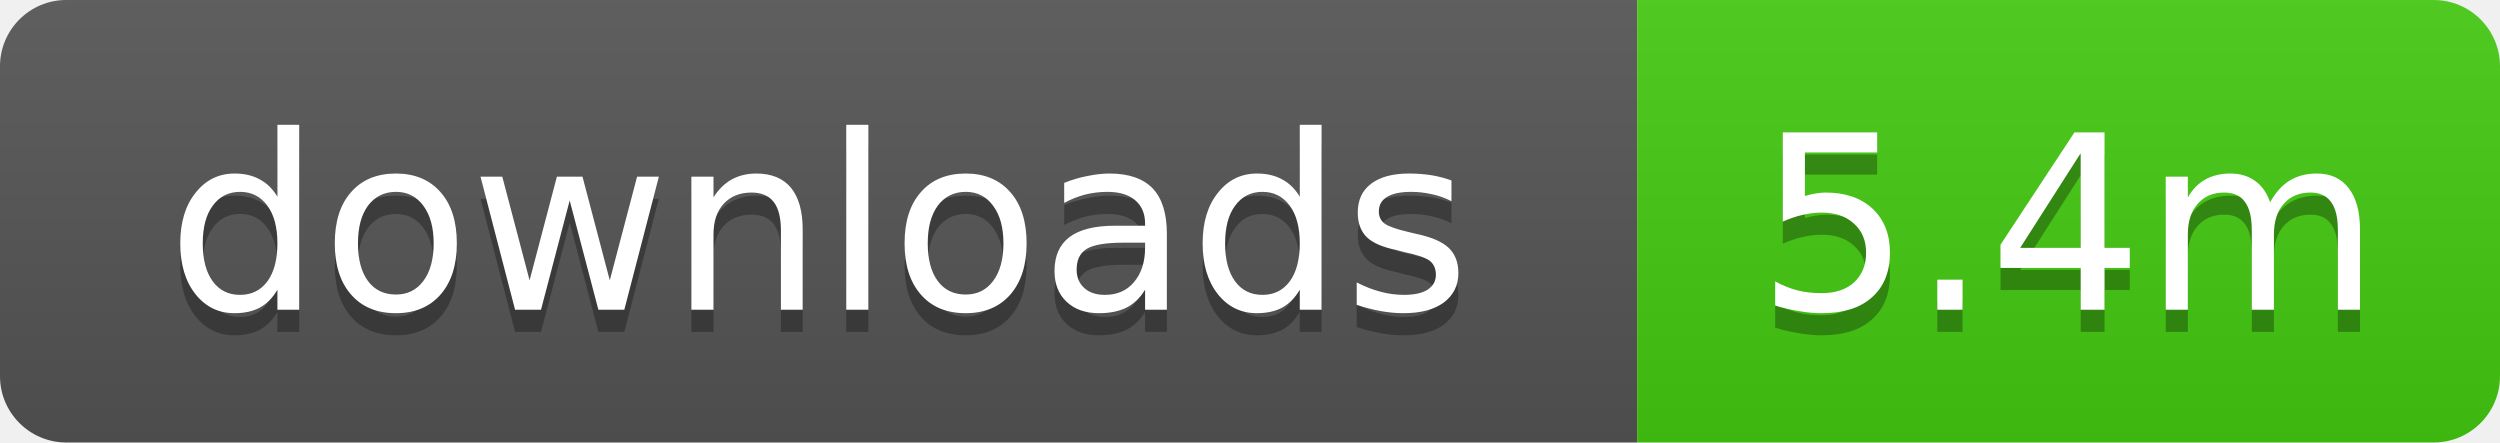
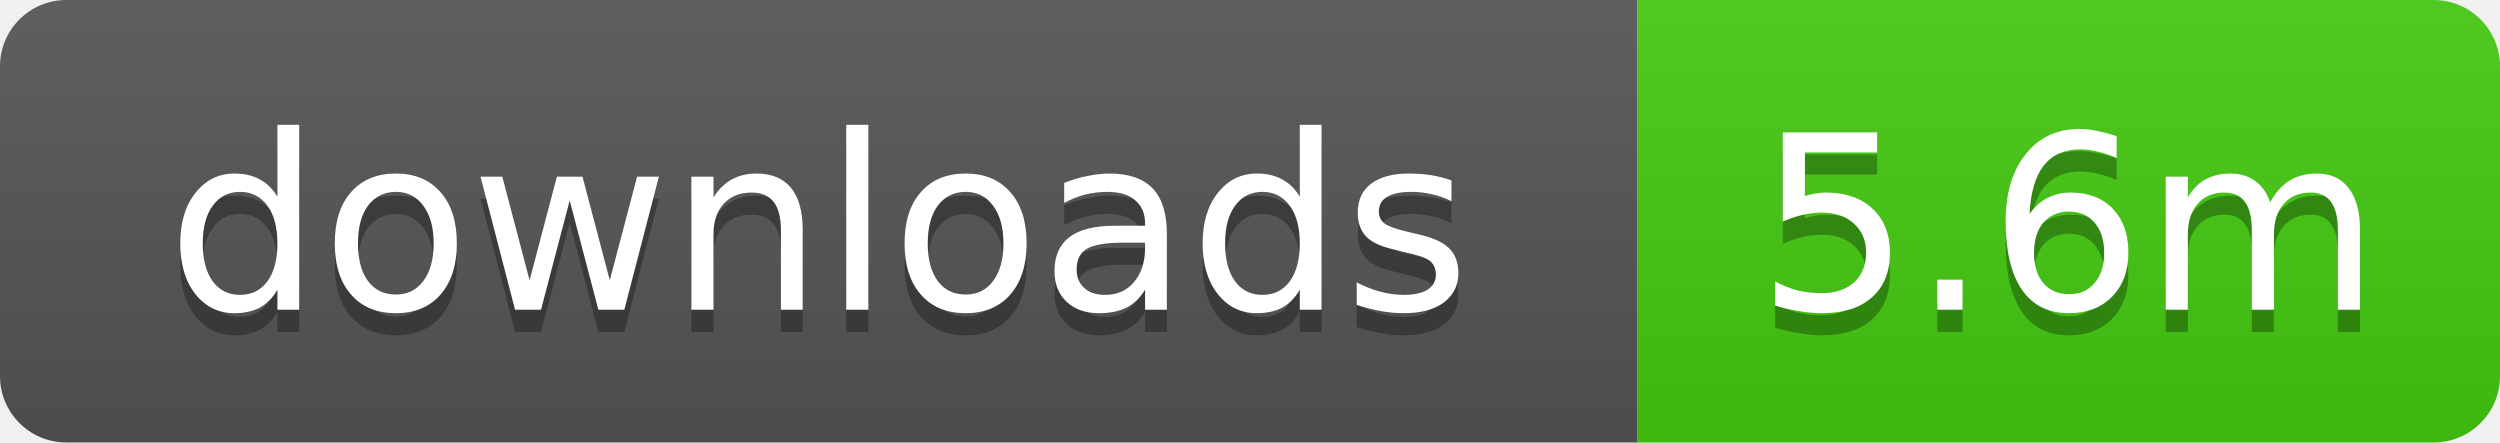
- <svg xmlns="http://www.w3.org/2000/svg" width="113" height="20" role="img" aria-label="downloads: 5.4m">
+ <svg xmlns="http://www.w3.org/2000/svg" width="113" height="20" role="img" aria-label="downloads: 5.6m">
  <linearGradient id="s" x2="0" y2="100%">
    <stop offset="0" stop-color="#bbb" stop-opacity=".1" />
    <stop offset="1" stop-opacity=".1" />
  </linearGradient>
  <clipPath id="r">
    <rect width="113" height="20" rx="3" />
  </clipPath>
  <g clip-path="url(#r)">
    <rect width="74" height="20" fill="#555" />
    <rect x="74" width="39" height="20" fill="#4c1" />
    <rect width="113" height="20" fill="url(#s)" />
  </g>
  <g fill="#fff" text-anchor="middle" font-family="Verdana,Geneva,DejaVu Sans,sans-serif" text-rendering="geometricPrecision" font-size="11">
    <text x="37" y="15" fill="#010101" fill-opacity=".3">downloads</text>
    <text x="37" y="14">downloads</text>
-     <text x="93.5" y="15" fill="#010101" fill-opacity=".3">5.4m</text>
-     <text x="93.5" y="14">5.4m</text>
+     <text x="93.5" y="15" fill="#010101" fill-opacity=".3">5.6m</text>
+     <text x="93.5" y="14">5.6m</text>
  </g>
</svg>
